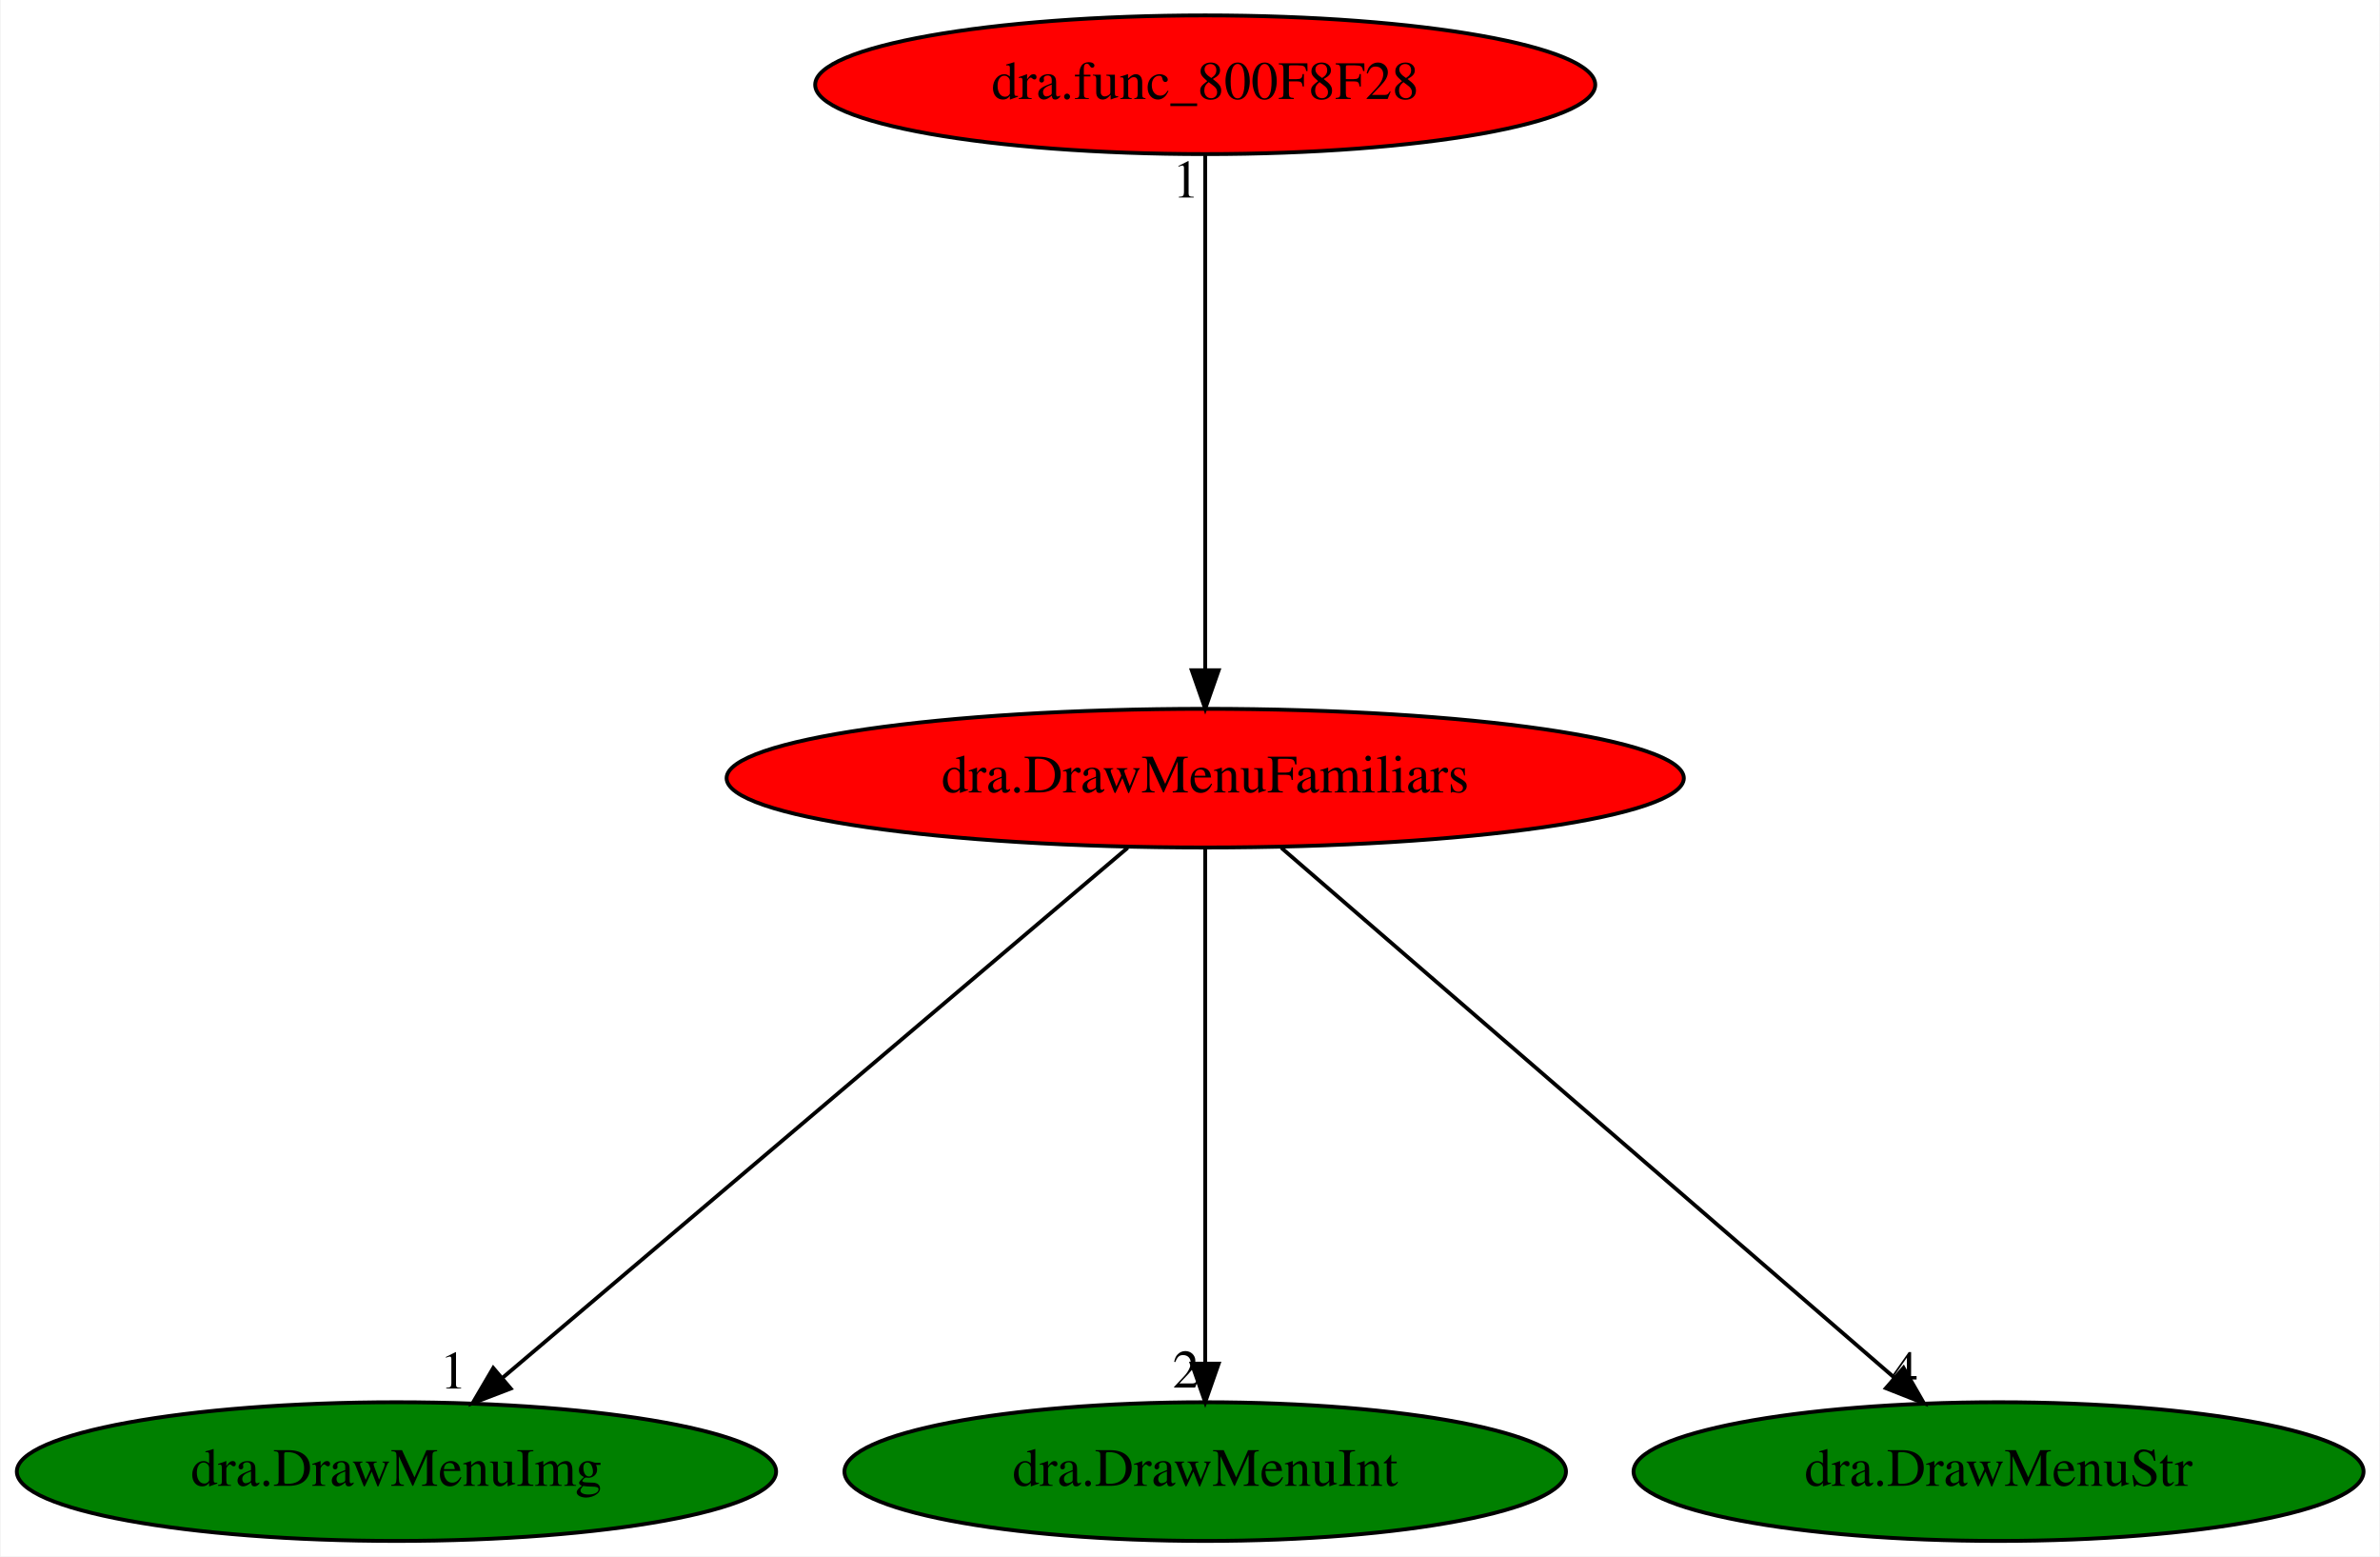
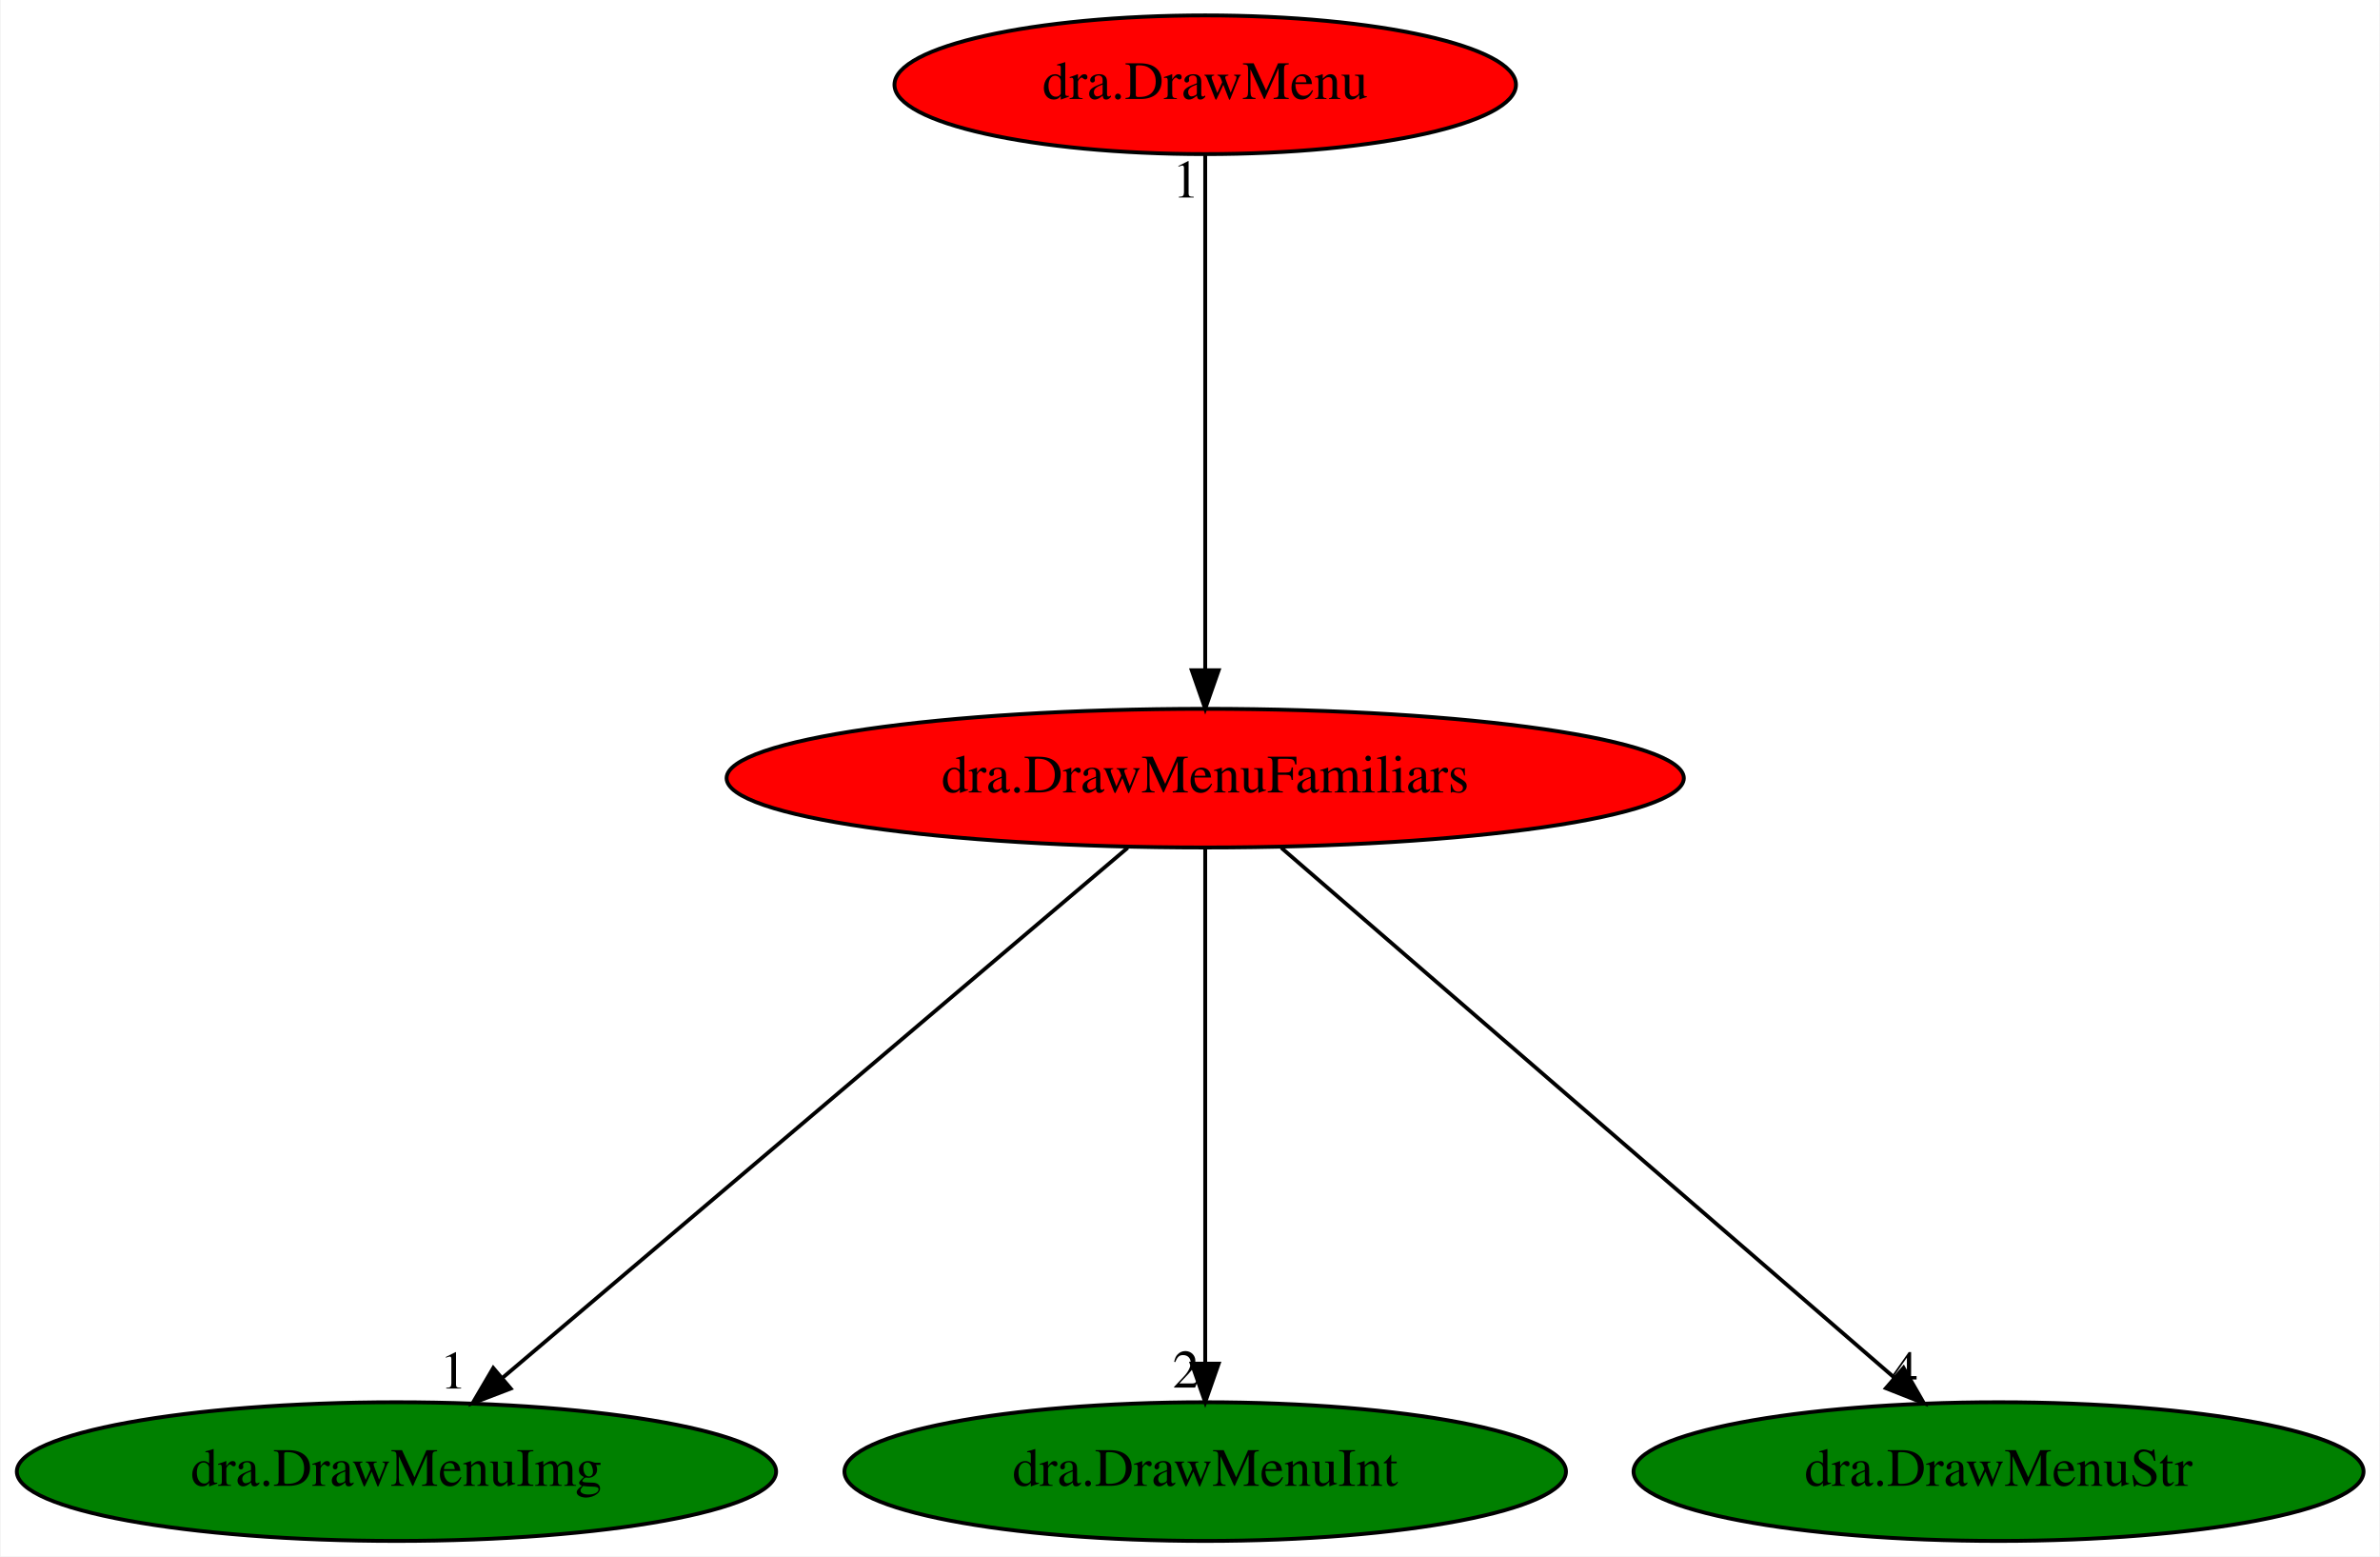
<svg xmlns="http://www.w3.org/2000/svg" xmlns:xlink="http://www.w3.org/1999/xlink" width="618pt" height="404pt" viewBox="0.00 0.00 617.68 404.00">
  <g id="graph0" class="graph" transform="scale(1 1) rotate(0) translate(4 400)">
    <polygon fill="white" stroke="transparent" points="-4,4 -4,-400 613.68,-400 613.68,4 -4,4" />
    <g id="node1" class="node">
      <ellipse fill="red" stroke="black" cx="308.79" cy="-198" rx="124.28" ry="18" />
      <text text-anchor="middle" x="308.79" y="-194.3" font-family="Times,serif" font-size="14.00">dra.DrawMenuFamiliars</text>
    </g>
    <g id="node2" class="node">
      <g id="a_node2">
        <a xlink:href="dra.DrawMenuImg.svg" xlink:title="dra.DrawMenuImg">
          <ellipse fill="green" stroke="black" cx="98.79" cy="-18" rx="98.58" ry="18" />
          <text text-anchor="middle" x="98.79" y="-14.3" font-family="Times,serif" font-size="14.00">dra.DrawMenuImg</text>
        </a>
      </g>
    </g>
    <g id="edge1" class="edge">
      <path fill="none" stroke="black" d="M288.66,-179.93C250.85,-147.89 169.2,-78.68 126.34,-42.35" />
      <polygon fill="black" stroke="black" points="128.45,-39.55 118.56,-35.76 123.92,-44.89 128.45,-39.55" />
      <text text-anchor="middle" x="113.56" y="-39.56" font-family="Times,serif" font-size="14.00">1</text>
    </g>
    <g id="node3" class="node">
      <g id="a_node3">
        <a xlink:href="dra.DrawMenuInt.svg" xlink:title="dra.DrawMenuInt">
          <ellipse fill="green" stroke="black" cx="308.79" cy="-18" rx="93.68" ry="18" />
          <text text-anchor="middle" x="308.79" y="-14.3" font-family="Times,serif" font-size="14.00">dra.DrawMenuInt</text>
        </a>
      </g>
    </g>
    <g id="edge2" class="edge">
      <path fill="none" stroke="black" d="M308.79,-179.93C308.79,-148.97 308.79,-83.3 308.79,-46.13" />
      <polygon fill="black" stroke="black" points="312.29,-46.02 308.79,-36.02 305.29,-46.02 312.29,-46.02" />
      <text text-anchor="middle" x="303.79" y="-39.82" font-family="Times,serif" font-size="14.00">2</text>
    </g>
    <g id="node4" class="node">
      <g id="a_node4">
        <a xlink:href="dra.DrawMenuStr.svg" xlink:title="dra.DrawMenuStr">
          <ellipse fill="green" stroke="black" cx="514.79" cy="-18" rx="94.78" ry="18" />
          <text text-anchor="middle" x="514.79" y="-14.3" font-family="Times,serif" font-size="14.00">dra.DrawMenuStr</text>
        </a>
      </g>
    </g>
    <g id="edge3" class="edge">
      <path fill="none" stroke="black" d="M328.54,-179.93C365.63,-147.89 445.72,-78.68 487.77,-42.35" />
      <polygon fill="black" stroke="black" points="490.12,-44.94 495.4,-35.76 485.54,-39.65 490.12,-44.94" />
      <text text-anchor="middle" x="490.4" y="-39.56" font-family="Times,serif" font-size="14.00">4</text>
    </g>
    <g id="node5" class="node">
      <g id="a_node5">
-         <a xlink:href="dra.func_800F8F28.svg" xlink:title="dra.func_800F8F28">
-           <ellipse fill="red" stroke="black" cx="308.79" cy="-378" rx="101.28" ry="18" />
-           <text text-anchor="middle" x="308.79" y="-374.3" font-family="Times,serif" font-size="14.00">dra.func_800F8F28</text>
+         <a xlink:href="dra.DrawMenu.svg" xlink:title="dra.DrawMenu">
+           <ellipse fill="red" stroke="black" cx="308.79" cy="-378" rx="80.69" ry="18" />
+           <text text-anchor="middle" x="308.79" y="-374.3" font-family="Times,serif" font-size="14.00">dra.DrawMenu</text>
        </a>
      </g>
    </g>
    <g id="edge4" class="edge">
      <path fill="none" stroke="black" d="M308.79,-359.93C308.79,-328.97 308.79,-263.3 308.79,-226.13" />
      <polygon fill="black" stroke="black" points="312.29,-226.02 308.79,-216.02 305.29,-226.02 312.29,-226.02" />
      <text text-anchor="middle" x="303.79" y="-348.73" font-family="Times,serif" font-size="14.00">1</text>
    </g>
  </g>
</svg>
